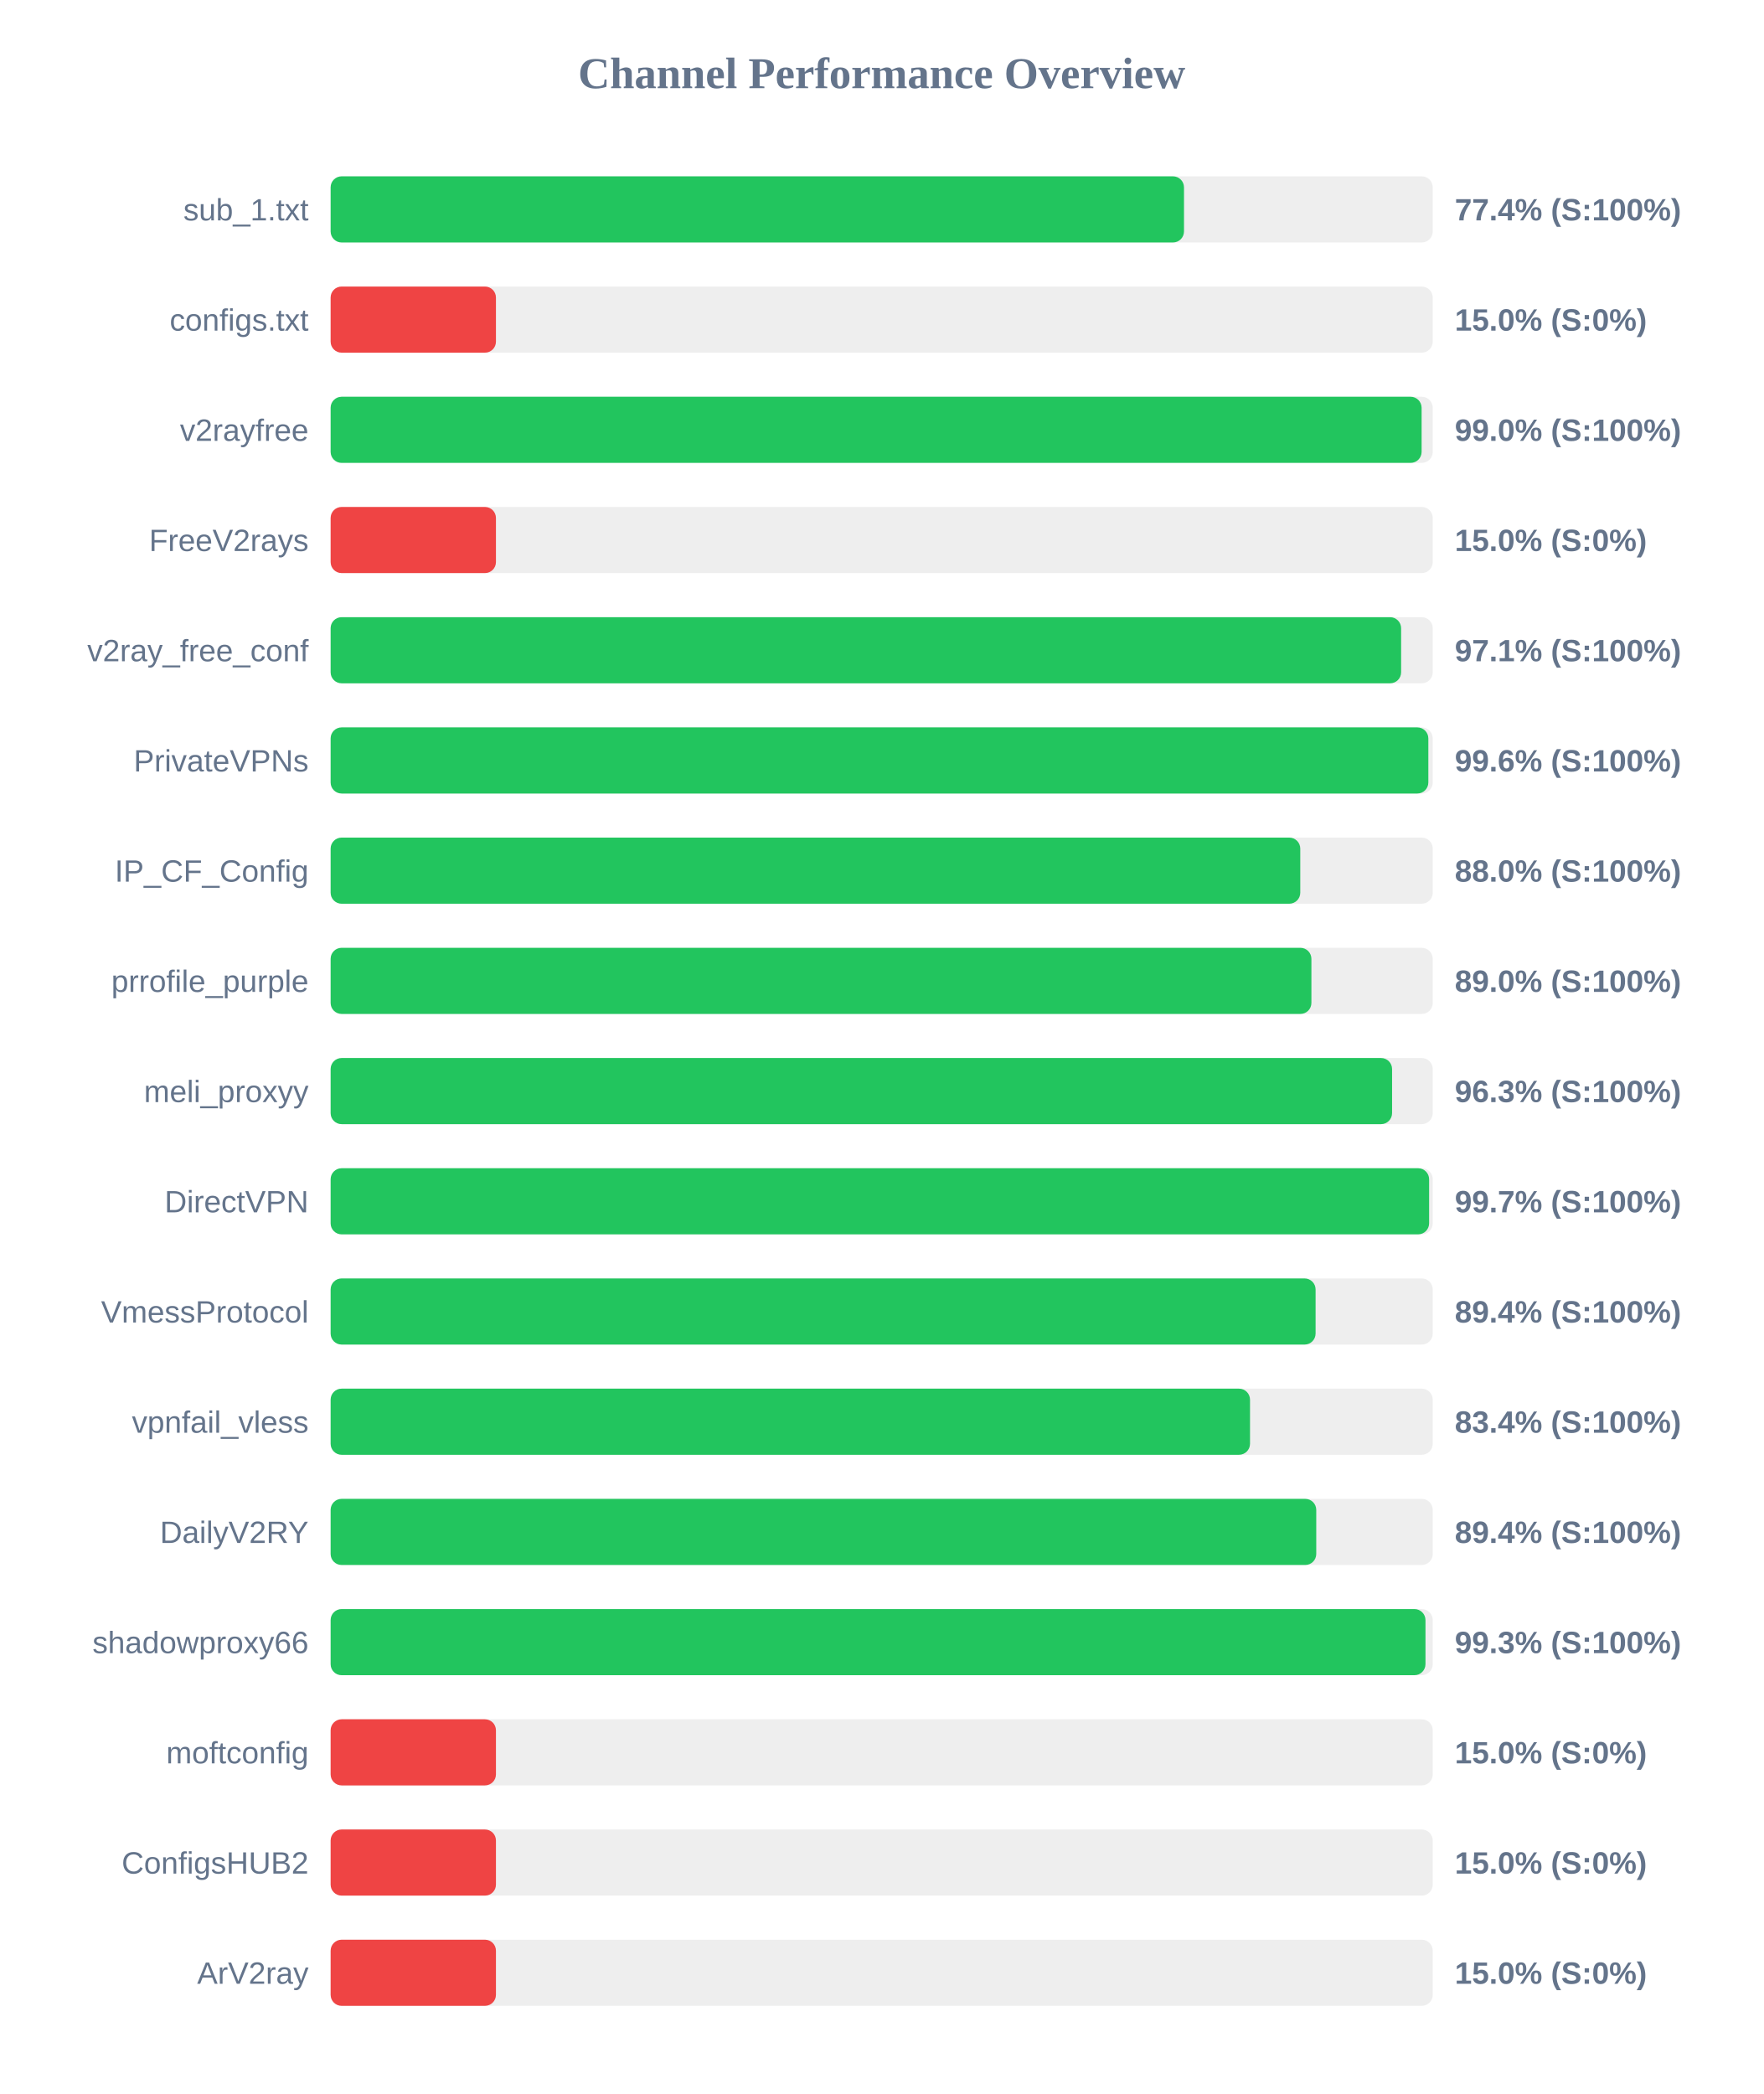
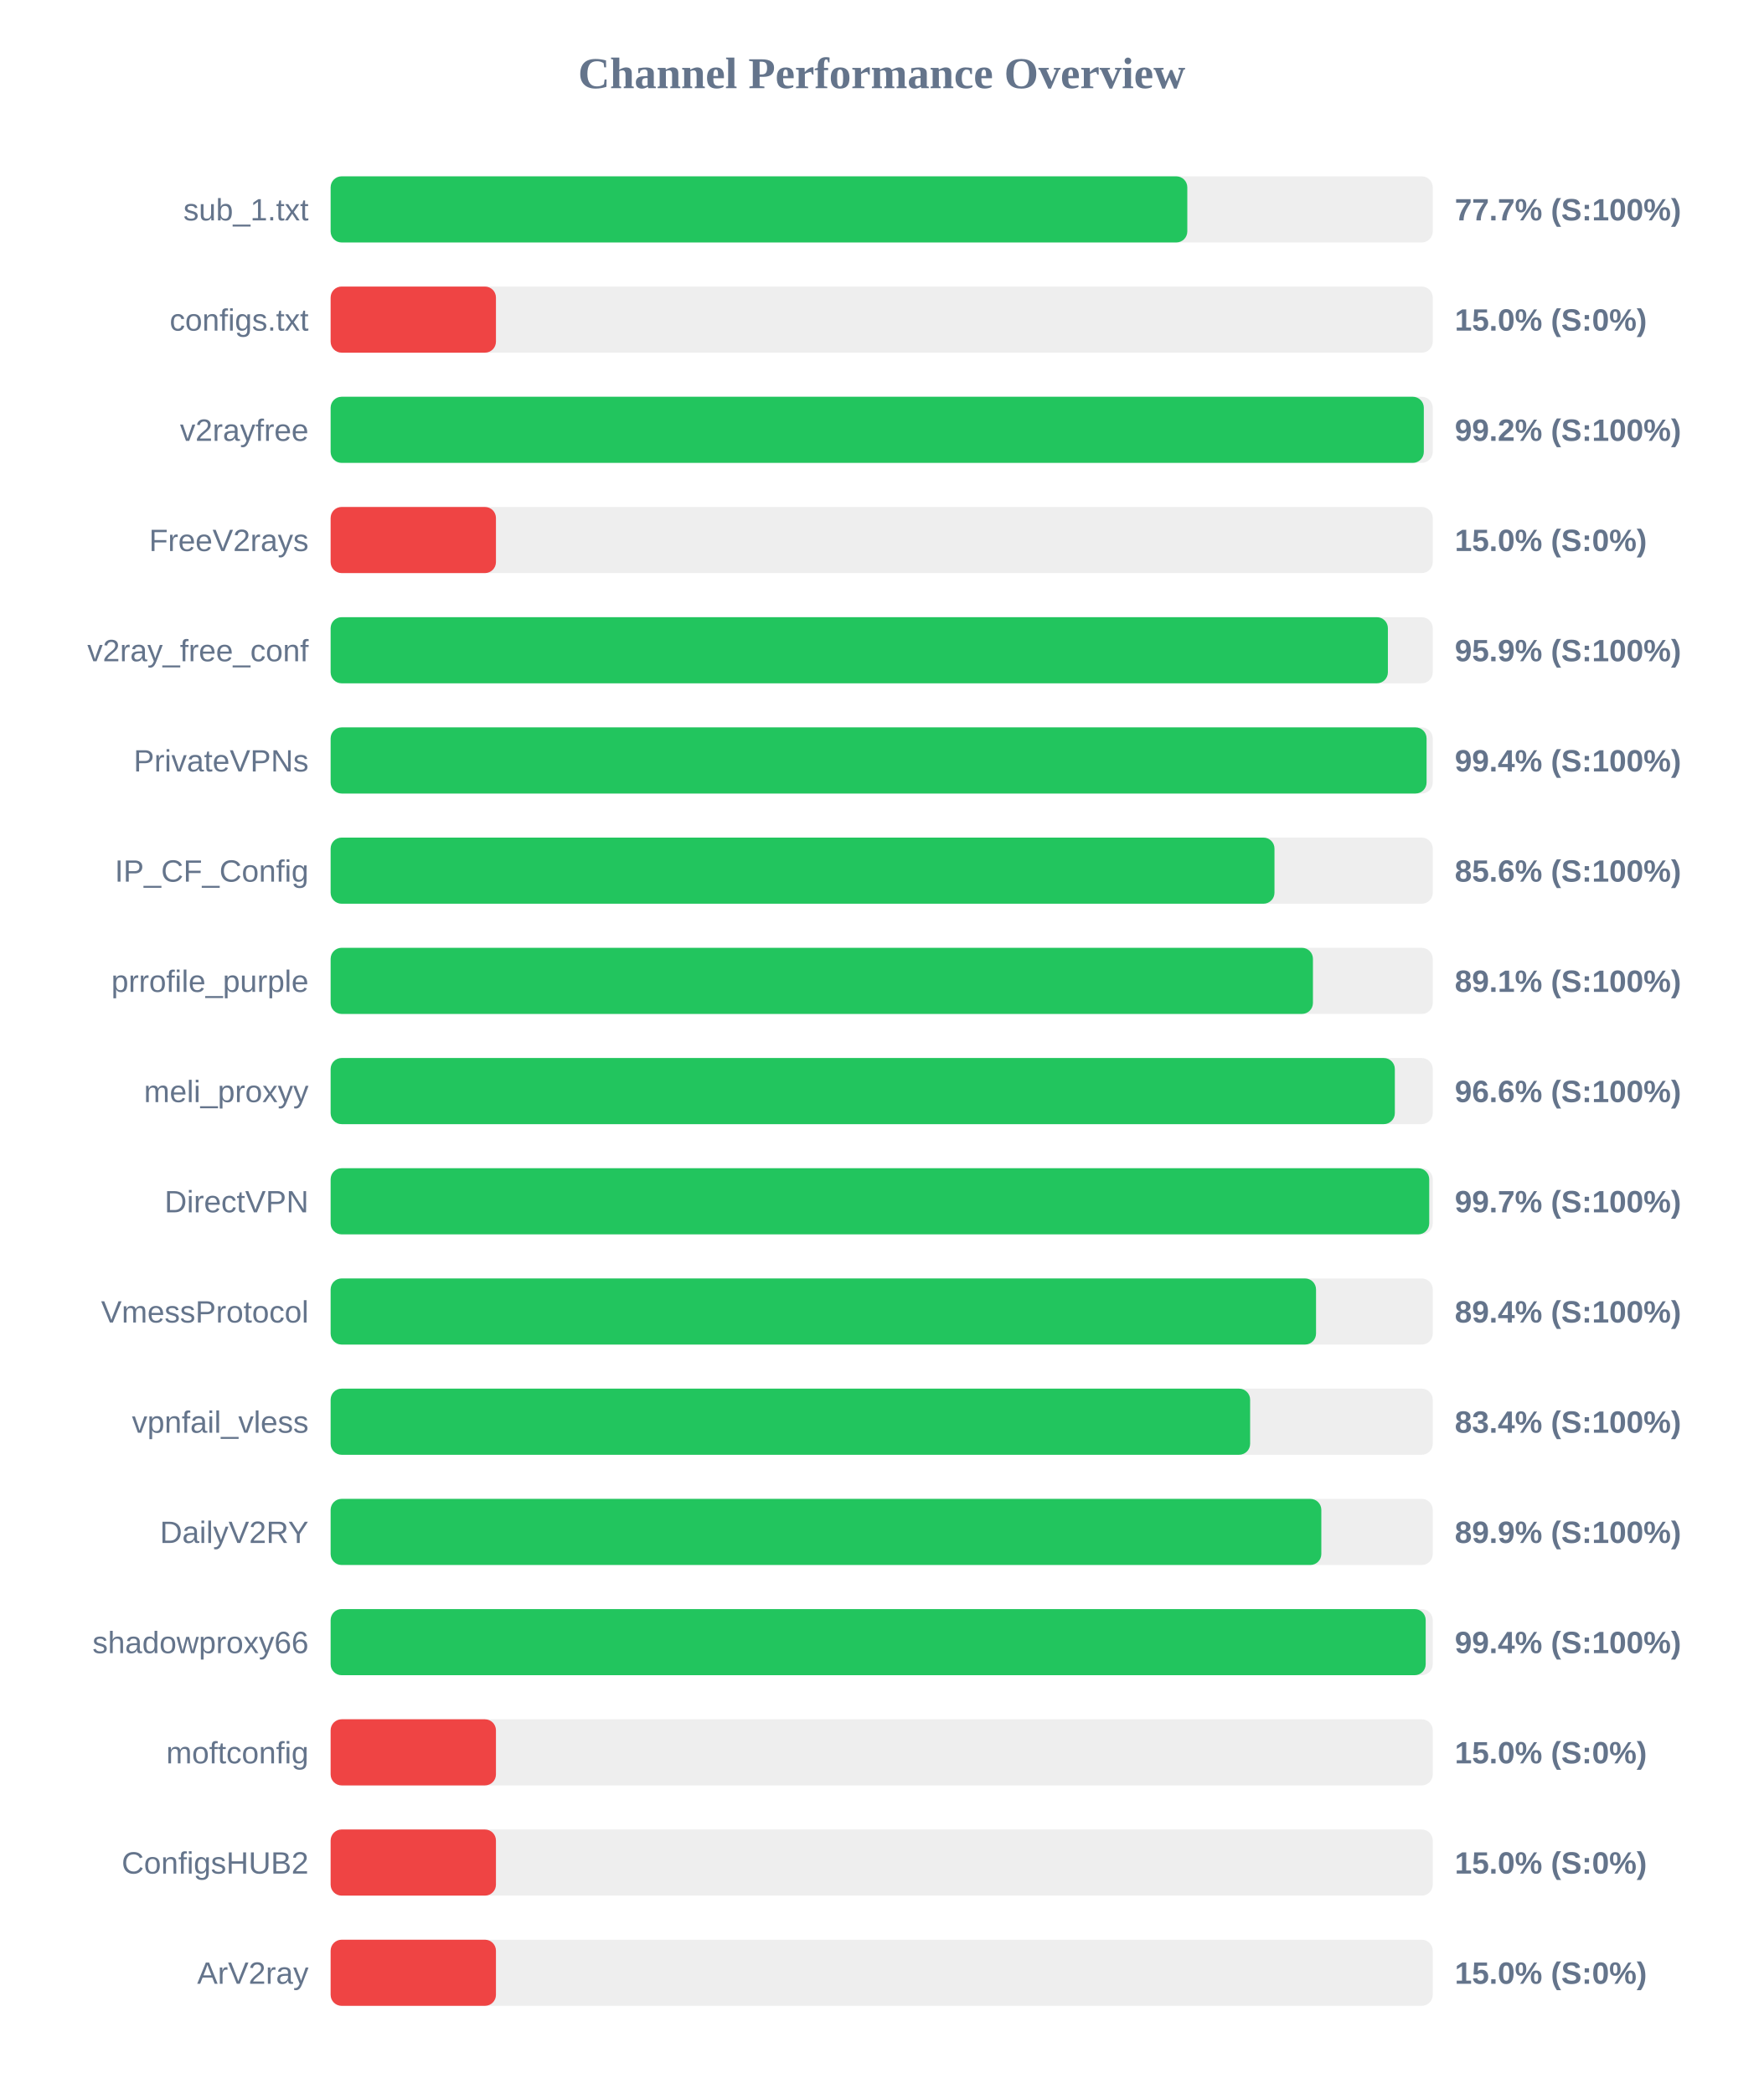
<svg xmlns="http://www.w3.org/2000/svg" width="800" height="950" version="1.1">
  <style>
        .row { font: 14px Arial; fill: #64748b; }
        .score { font: bold 14px Arial; fill: #64748b; }
    </style>
  <text x="400" y="40" text-anchor="middle" font-size="20px" font-weight="bold" fill="#64748b">Channel Performance Overview</text>
  <rect x="150" y="80" width="500" height="30" fill="#eee" rx="5" />
-   <rect x="150" y="80" width="387.15" height="30" fill="#22c55e" rx="5" />
+   <rect x="150" y="80" width="388.65" height="30" fill="#22c55e" rx="5" />
  <text x="140" y="100" text-anchor="end" class="row">sub_1.txt</text>
-   <text x="660" y="100" text-anchor="start" class="score">77.4% (S:100%)</text>
+   <text x="660" y="100" text-anchor="start" class="score">77.7% (S:100%)</text>
  <rect x="150" y="130" width="500" height="30" fill="#eee" rx="5" />
  <rect x="150" y="130" width="75.0" height="30" fill="#ef4444" rx="5" />
  <text x="140" y="150" text-anchor="end" class="row">configs.txt</text>
  <text x="660" y="150" text-anchor="start" class="score">15.0% (S:0%)</text>
  <rect x="150" y="180" width="500" height="30" fill="#eee" rx="5" />
-   <rect x="150" y="180" width="494.95" height="30" fill="#22c55e" rx="5" />
+   <rect x="150" y="180" width="495.95" height="30" fill="#22c55e" rx="5" />
  <text x="140" y="200" text-anchor="end" class="row">v2rayfree</text>
-   <text x="660" y="200" text-anchor="start" class="score">99.0% (S:100%)</text>
+   <text x="660" y="200" text-anchor="start" class="score">99.2% (S:100%)</text>
  <rect x="150" y="230" width="500" height="30" fill="#eee" rx="5" />
  <rect x="150" y="230" width="75.0" height="30" fill="#ef4444" rx="5" />
  <text x="140" y="250" text-anchor="end" class="row">FreeV2rays</text>
  <text x="660" y="250" text-anchor="start" class="score">15.0% (S:0%)</text>
  <rect x="150" y="280" width="500" height="30" fill="#eee" rx="5" />
-   <rect x="150" y="280" width="485.65" height="30" fill="#22c55e" rx="5" />
+   <rect x="150" y="280" width="479.65" height="30" fill="#22c55e" rx="5" />
  <text x="140" y="300" text-anchor="end" class="row">v2ray_free_conf</text>
-   <text x="660" y="300" text-anchor="start" class="score">97.1% (S:100%)</text>
+   <text x="660" y="300" text-anchor="start" class="score">95.9% (S:100%)</text>
  <rect x="150" y="330" width="500" height="30" fill="#eee" rx="5" />
-   <rect x="150" y="330" width="498.0" height="30" fill="#22c55e" rx="5" />
+   <rect x="150" y="330" width="497.2" height="30" fill="#22c55e" rx="5" />
  <text x="140" y="350" text-anchor="end" class="row">PrivateVPNs</text>
-   <text x="660" y="350" text-anchor="start" class="score">99.6% (S:100%)</text>
+   <text x="660" y="350" text-anchor="start" class="score">99.4% (S:100%)</text>
  <rect x="150" y="380" width="500" height="30" fill="#eee" rx="5" />
-   <rect x="150" y="380" width="439.9" height="30" fill="#22c55e" rx="5" />
+   <rect x="150" y="380" width="428.2" height="30" fill="#22c55e" rx="5" />
  <text x="140" y="400" text-anchor="end" class="row">IP_CF_Config</text>
-   <text x="660" y="400" text-anchor="start" class="score">88.0% (S:100%)</text>
+   <text x="660" y="400" text-anchor="start" class="score">85.6% (S:100%)</text>
  <rect x="150" y="430" width="500" height="30" fill="#eee" rx="5" />
-   <rect x="150" y="430" width="444.95" height="30" fill="#22c55e" rx="5" />
+   <rect x="150" y="430" width="445.65" height="30" fill="#22c55e" rx="5" />
  <text x="140" y="450" text-anchor="end" class="row">prrofile_purple</text>
-   <text x="660" y="450" text-anchor="start" class="score">89.0% (S:100%)</text>
+   <text x="660" y="450" text-anchor="start" class="score">89.1% (S:100%)</text>
  <rect x="150" y="480" width="500" height="30" fill="#eee" rx="5" />
-   <rect x="150" y="480" width="481.55" height="30" fill="#22c55e" rx="5" />
+   <rect x="150" y="480" width="482.8" height="30" fill="#22c55e" rx="5" />
  <text x="140" y="500" text-anchor="end" class="row">meli_proxyy</text>
-   <text x="660" y="500" text-anchor="start" class="score">96.3% (S:100%)</text>
+   <text x="660" y="500" text-anchor="start" class="score">96.6% (S:100%)</text>
  <rect x="150" y="530" width="500" height="30" fill="#eee" rx="5" />
-   <rect x="150" y="530" width="498.35" height="30" fill="#22c55e" rx="5" />
+   <rect x="150" y="530" width="498.4" height="30" fill="#22c55e" rx="5" />
  <text x="140" y="550" text-anchor="end" class="row">DirectVPN</text>
  <text x="660" y="550" text-anchor="start" class="score">99.7% (S:100%)</text>
  <rect x="150" y="580" width="500" height="30" fill="#eee" rx="5" />
-   <rect x="150" y="580" width="446.85" height="30" fill="#22c55e" rx="5" />
+   <rect x="150" y="580" width="447.05" height="30" fill="#22c55e" rx="5" />
  <text x="140" y="600" text-anchor="end" class="row">VmessProtocol</text>
  <text x="660" y="600" text-anchor="start" class="score">89.4% (S:100%)</text>
  <rect x="150" y="630" width="500" height="30" fill="#eee" rx="5" />
-   <rect x="150" y="630" width="417.1" height="30" fill="#22c55e" rx="5" />
+   <rect x="150" y="630" width="417.15" height="30" fill="#22c55e" rx="5" />
  <text x="140" y="650" text-anchor="end" class="row">vpnfail_vless</text>
  <text x="660" y="650" text-anchor="start" class="score">83.4% (S:100%)</text>
  <rect x="150" y="680" width="500" height="30" fill="#eee" rx="5" />
-   <rect x="150" y="680" width="447.15" height="30" fill="#22c55e" rx="5" />
+   <rect x="150" y="680" width="449.45" height="30" fill="#22c55e" rx="5" />
  <text x="140" y="700" text-anchor="end" class="row">DailyV2RY</text>
-   <text x="660" y="700" text-anchor="start" class="score">89.4% (S:100%)</text>
+   <text x="660" y="700" text-anchor="start" class="score">89.9% (S:100%)</text>
  <rect x="150" y="730" width="500" height="30" fill="#eee" rx="5" />
-   <rect x="150" y="730" width="496.7" height="30" fill="#22c55e" rx="5" />
+   <rect x="150" y="730" width="496.8" height="30" fill="#22c55e" rx="5" />
  <text x="140" y="750" text-anchor="end" class="row">shadowproxy66</text>
-   <text x="660" y="750" text-anchor="start" class="score">99.3% (S:100%)</text>
+   <text x="660" y="750" text-anchor="start" class="score">99.4% (S:100%)</text>
  <rect x="150" y="780" width="500" height="30" fill="#eee" rx="5" />
  <rect x="150" y="780" width="75.0" height="30" fill="#ef4444" rx="5" />
  <text x="140" y="800" text-anchor="end" class="row">moftconfig</text>
  <text x="660" y="800" text-anchor="start" class="score">15.0% (S:0%)</text>
  <rect x="150" y="830" width="500" height="30" fill="#eee" rx="5" />
  <rect x="150" y="830" width="75.0" height="30" fill="#ef4444" rx="5" />
  <text x="140" y="850" text-anchor="end" class="row">ConfigsHUB2</text>
  <text x="660" y="850" text-anchor="start" class="score">15.0% (S:0%)</text>
  <rect x="150" y="880" width="500" height="30" fill="#eee" rx="5" />
  <rect x="150" y="880" width="75.0" height="30" fill="#ef4444" rx="5" />
  <text x="140" y="900" text-anchor="end" class="row">ArV2ray</text>
  <text x="660" y="900" text-anchor="start" class="score">15.0% (S:0%)</text>
</svg>
